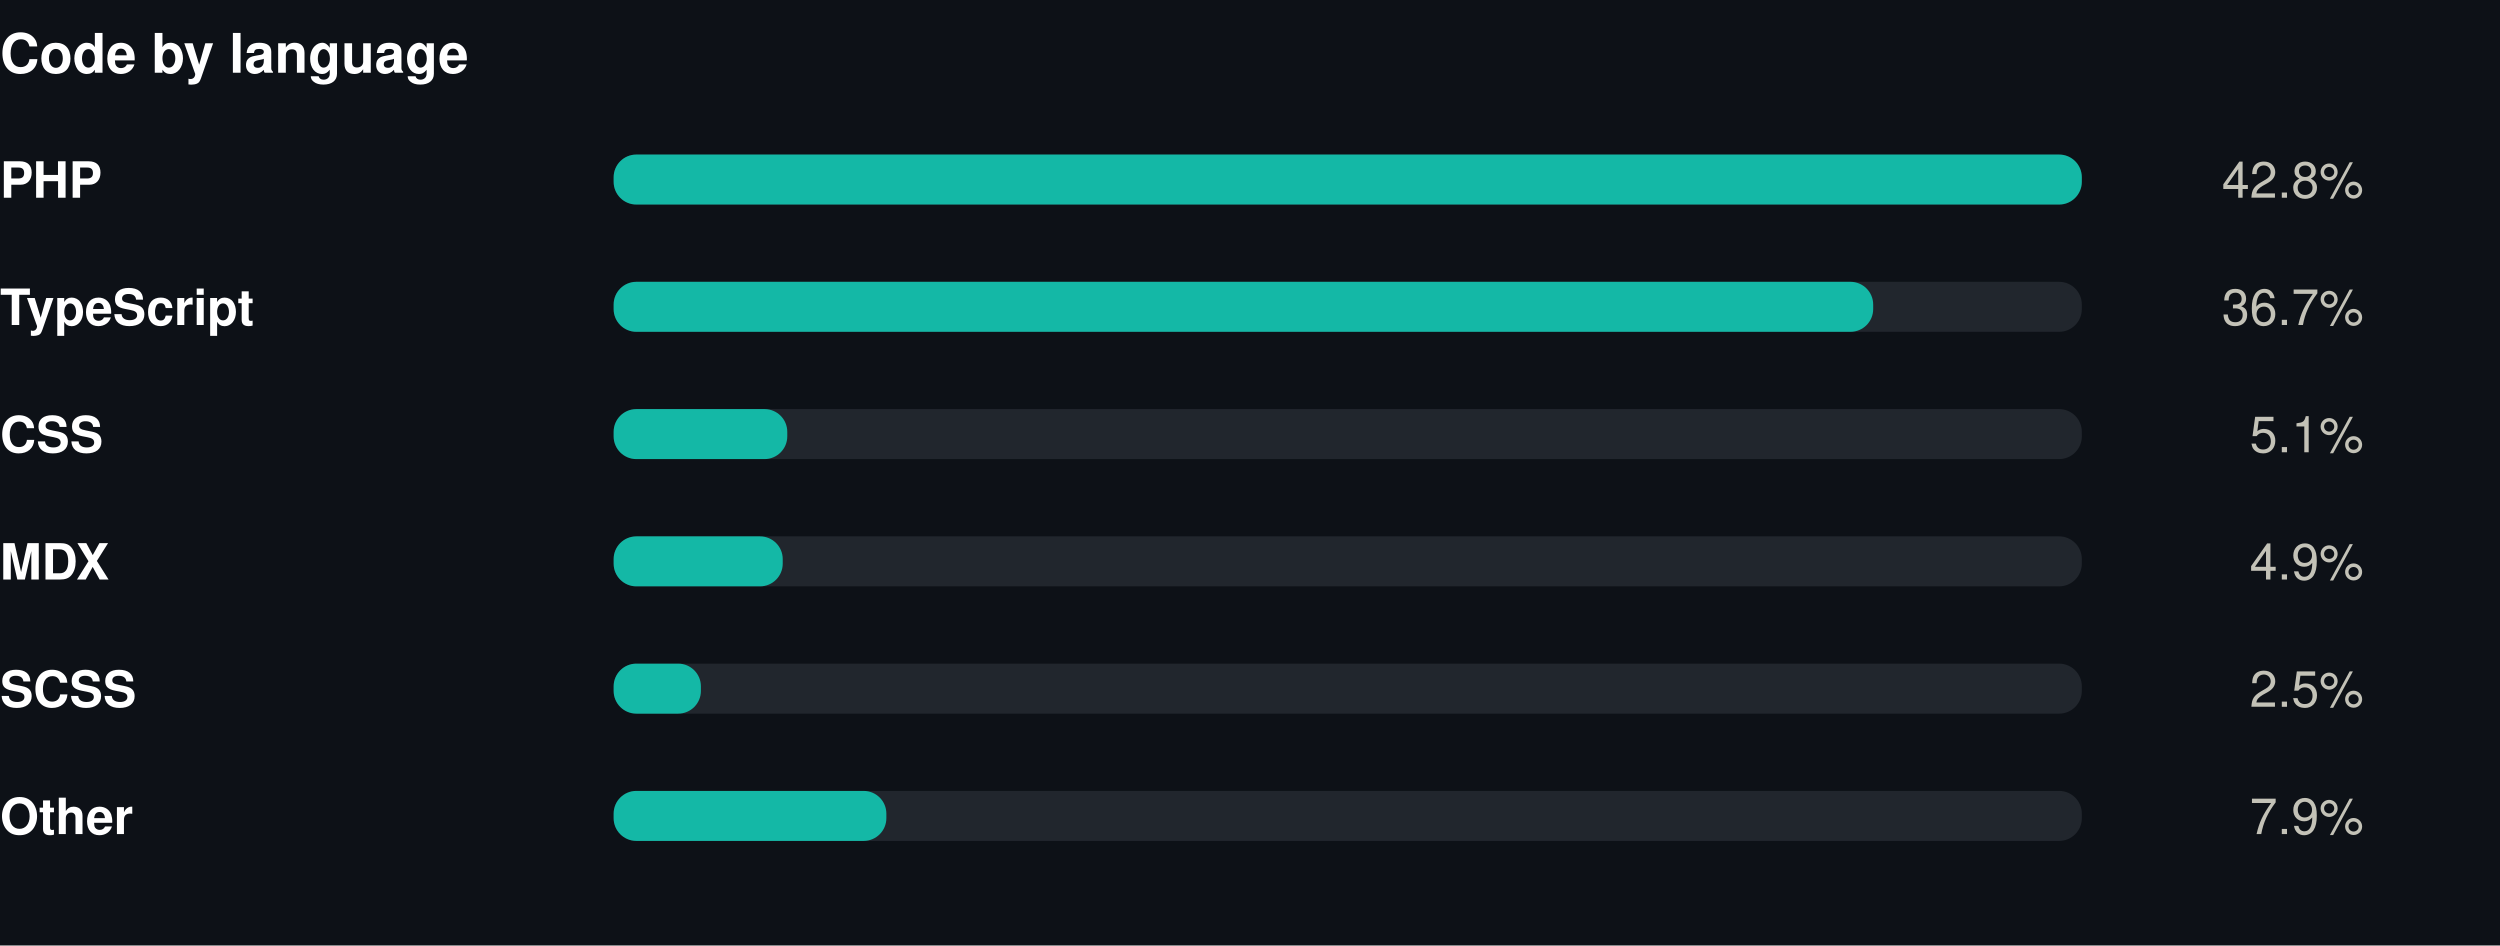
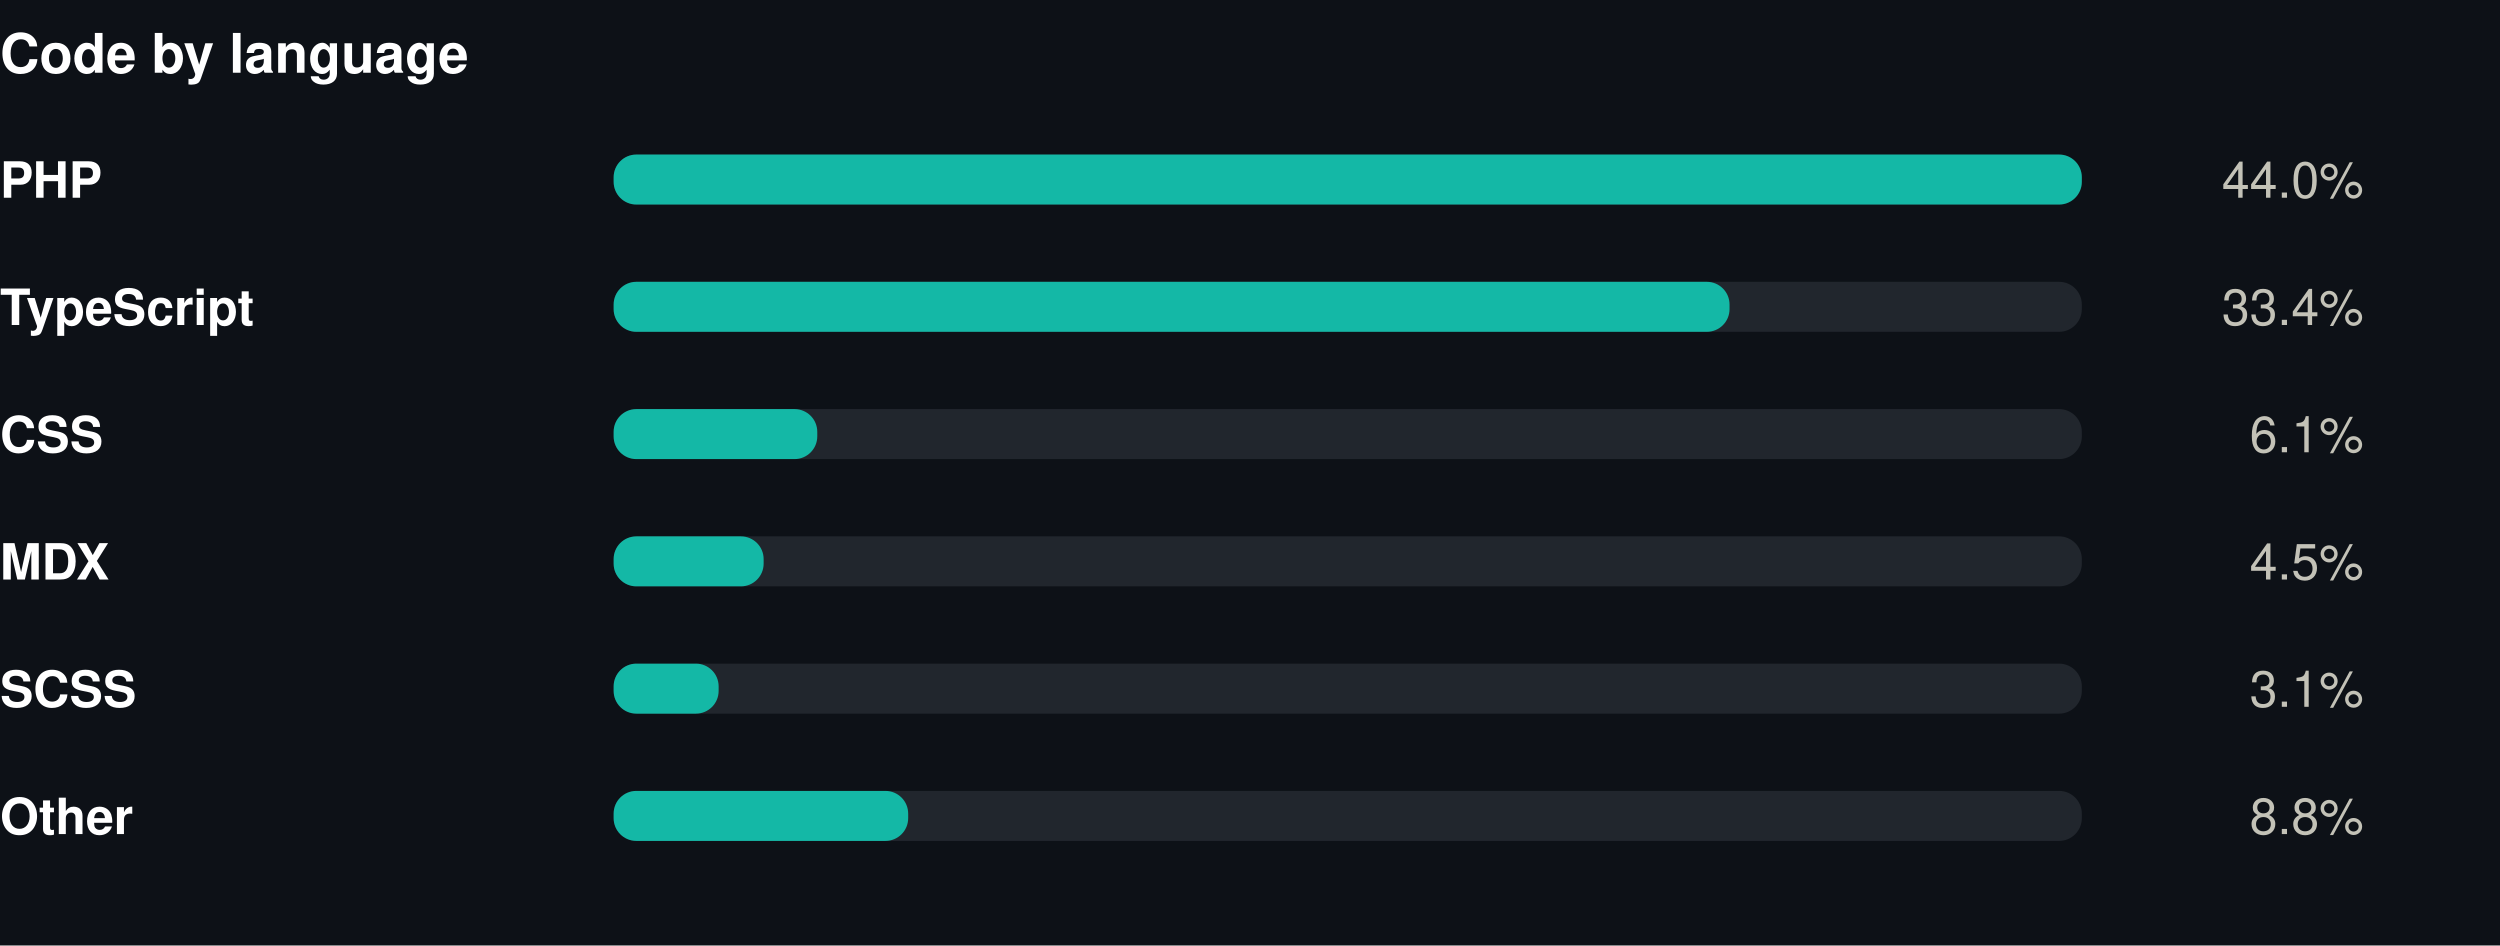
<svg xmlns="http://www.w3.org/2000/svg" width="550" height="208" viewBox="0 0 550 208" role="img">
  <rect width="550" height="208" fill="#0d1117" />
  <style>
@keyframes grow{from{transform:scaleX(0)}}
@keyframes rise{from{opacity:0;transform:translateY(9px)}}
@keyframes fade{from{opacity:0}}
@keyframes draw{to{stroke-dashoffset:0}}
.bar{transform-box:fill-box;transform-origin:left center;animation:grow .9s cubic-bezier(.22,1,.36,1) var(--d,0s) both}
.rise{animation:rise .7s cubic-bezier(.22,1,.36,1) var(--d,0s) both}
.fade{animation:fade .8s ease-out var(--d,0s) both}
.draw{animation:draw 1.7s ease-out .1s both}
@media (prefers-reduced-motion:reduce){
.bar,.rise,.fade,.draw{animation:none;transform:none;opacity:1;stroke-dashoffset:0}
}
</style>
  <g transform="translate(0,0)">
    <text x="0" y="16" font-family="-apple-system,BlinkMacSystemFont,'Segoe UI',Helvetica,Arial,sans-serif" font-size="12" font-weight="700" fill="#ffffff" text-anchor="start">Code by language</text>
    <text x="0" y="43.5" font-family="-apple-system,BlinkMacSystemFont,'Segoe UI',Helvetica,Arial,sans-serif" font-size="11" font-weight="600" fill="#ffffff" text-anchor="start">PHP</text>
    <rect x="135" y="34" width="323" height="11" rx="5" fill="#21262d" />
    <rect class="bar" style="--d:0.00s" x="135" y="34" width="323.0" height="11" rx="5" fill="#14b8a6" />
    <g class="fade" style="--d:0.00s">
-       <text x="520" y="43.5" font-family="-apple-system,BlinkMacSystemFont,'Segoe UI',Helvetica,Arial,sans-serif" font-size="11" font-weight="400" fill="#c3c2b7" text-anchor="end">42.8%</text>
+       <text x="520" y="43.5" font-family="-apple-system,BlinkMacSystemFont,'Segoe UI',Helvetica,Arial,sans-serif" font-size="11" font-weight="400" fill="#c3c2b7" text-anchor="end">44.0%</text>
    </g>
    <text x="0" y="71.5" font-family="-apple-system,BlinkMacSystemFont,'Segoe UI',Helvetica,Arial,sans-serif" font-size="11" font-weight="600" fill="#ffffff" text-anchor="start">TypeScript</text>
    <rect x="135" y="62" width="323" height="11" rx="5" fill="#21262d" />
-     <rect class="bar" style="--d:0.07s" x="135" y="62" width="277.1" height="11" rx="5" fill="#14b8a6" />
+     <rect class="bar" style="--d:0.07s" x="135" y="62" width="245.5" height="11" rx="5" fill="#14b8a6" />
    <g class="fade" style="--d:0.07s">
-       <text x="520" y="71.5" font-family="-apple-system,BlinkMacSystemFont,'Segoe UI',Helvetica,Arial,sans-serif" font-size="11" font-weight="400" fill="#c3c2b7" text-anchor="end">36.7%</text>
+       <text x="520" y="71.5" font-family="-apple-system,BlinkMacSystemFont,'Segoe UI',Helvetica,Arial,sans-serif" font-size="11" font-weight="400" fill="#c3c2b7" text-anchor="end">33.4%</text>
    </g>
    <text x="0" y="99.5" font-family="-apple-system,BlinkMacSystemFont,'Segoe UI',Helvetica,Arial,sans-serif" font-size="11" font-weight="600" fill="#ffffff" text-anchor="start">CSS</text>
    <rect x="135" y="90" width="323" height="11" rx="5" fill="#21262d" />
-     <rect class="bar" style="--d:0.14s" x="135" y="90" width="38.2" height="11" rx="5" fill="#14b8a6" />
+     <rect class="bar" style="--d:0.14s" x="135" y="90" width="44.8" height="11" rx="5" fill="#14b8a6" />
    <g class="fade" style="--d:0.14s">
-       <text x="520" y="99.5" font-family="-apple-system,BlinkMacSystemFont,'Segoe UI',Helvetica,Arial,sans-serif" font-size="11" font-weight="400" fill="#c3c2b7" text-anchor="end">5.1%</text>
+       <text x="520" y="99.5" font-family="-apple-system,BlinkMacSystemFont,'Segoe UI',Helvetica,Arial,sans-serif" font-size="11" font-weight="400" fill="#c3c2b7" text-anchor="end">6.1%</text>
    </g>
    <text x="0" y="127.5" font-family="-apple-system,BlinkMacSystemFont,'Segoe UI',Helvetica,Arial,sans-serif" font-size="11" font-weight="600" fill="#ffffff" text-anchor="start">MDX</text>
    <rect x="135" y="118" width="323" height="11" rx="5" fill="#21262d" />
-     <rect class="bar" style="--d:0.21s" x="135" y="118" width="37.2" height="11" rx="5" fill="#14b8a6" />
+     <rect class="bar" style="--d:0.21s" x="135" y="118" width="33.0" height="11" rx="5" fill="#14b8a6" />
    <g class="fade" style="--d:0.21s">
-       <text x="520" y="127.5" font-family="-apple-system,BlinkMacSystemFont,'Segoe UI',Helvetica,Arial,sans-serif" font-size="11" font-weight="400" fill="#c3c2b7" text-anchor="end">4.9%</text>
+       <text x="520" y="127.5" font-family="-apple-system,BlinkMacSystemFont,'Segoe UI',Helvetica,Arial,sans-serif" font-size="11" font-weight="400" fill="#c3c2b7" text-anchor="end">4.5%</text>
    </g>
    <text x="0" y="155.5" font-family="-apple-system,BlinkMacSystemFont,'Segoe UI',Helvetica,Arial,sans-serif" font-size="11" font-weight="600" fill="#ffffff" text-anchor="start">SCSS</text>
    <rect x="135" y="146" width="323" height="11" rx="5" fill="#21262d" />
-     <rect class="bar" style="--d:0.28s" x="135" y="146" width="19.2" height="11" rx="5" fill="#14b8a6" />
+     <rect class="bar" style="--d:0.28s" x="135" y="146" width="23.1" height="11" rx="5" fill="#14b8a6" />
    <g class="fade" style="--d:0.28s">
-       <text x="520" y="155.5" font-family="-apple-system,BlinkMacSystemFont,'Segoe UI',Helvetica,Arial,sans-serif" font-size="11" font-weight="400" fill="#c3c2b7" text-anchor="end">2.5%</text>
+       <text x="520" y="155.5" font-family="-apple-system,BlinkMacSystemFont,'Segoe UI',Helvetica,Arial,sans-serif" font-size="11" font-weight="400" fill="#c3c2b7" text-anchor="end">3.1%</text>
    </g>
    <text x="0" y="183.5" font-family="-apple-system,BlinkMacSystemFont,'Segoe UI',Helvetica,Arial,sans-serif" font-size="11" font-weight="600" fill="#ffffff" text-anchor="start">Other</text>
    <rect x="135" y="174" width="323" height="11" rx="5" fill="#21262d" />
-     <rect class="bar" style="--d:0.35s" x="135" y="174" width="60.0" height="11" rx="5" fill="#14b8a6" />
+     <rect class="bar" style="--d:0.35s" x="135" y="174" width="64.8" height="11" rx="5" fill="#14b8a6" />
    <g class="fade" style="--d:0.35s">
-       <text x="520" y="183.5" font-family="-apple-system,BlinkMacSystemFont,'Segoe UI',Helvetica,Arial,sans-serif" font-size="11" font-weight="400" fill="#c3c2b7" text-anchor="end">7.9%</text>
+       <text x="520" y="183.5" font-family="-apple-system,BlinkMacSystemFont,'Segoe UI',Helvetica,Arial,sans-serif" font-size="11" font-weight="400" fill="#c3c2b7" text-anchor="end">8.8%</text>
    </g>
  </g>
</svg>
